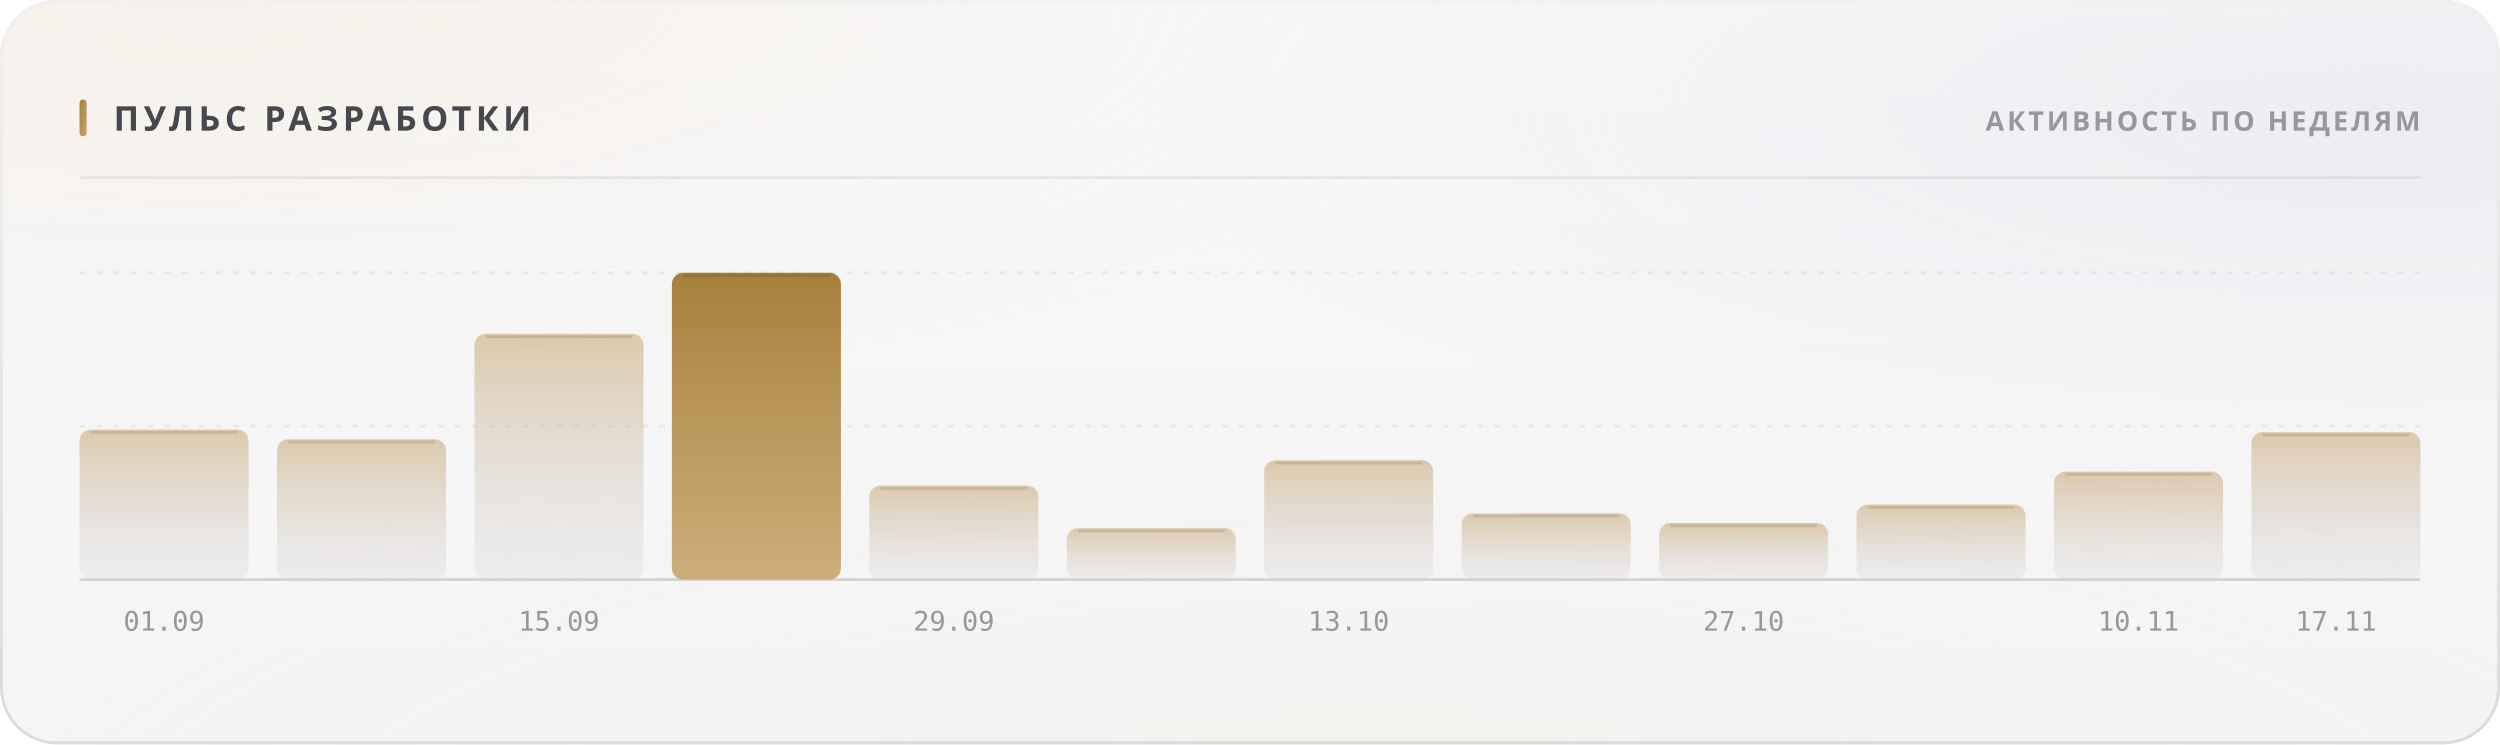
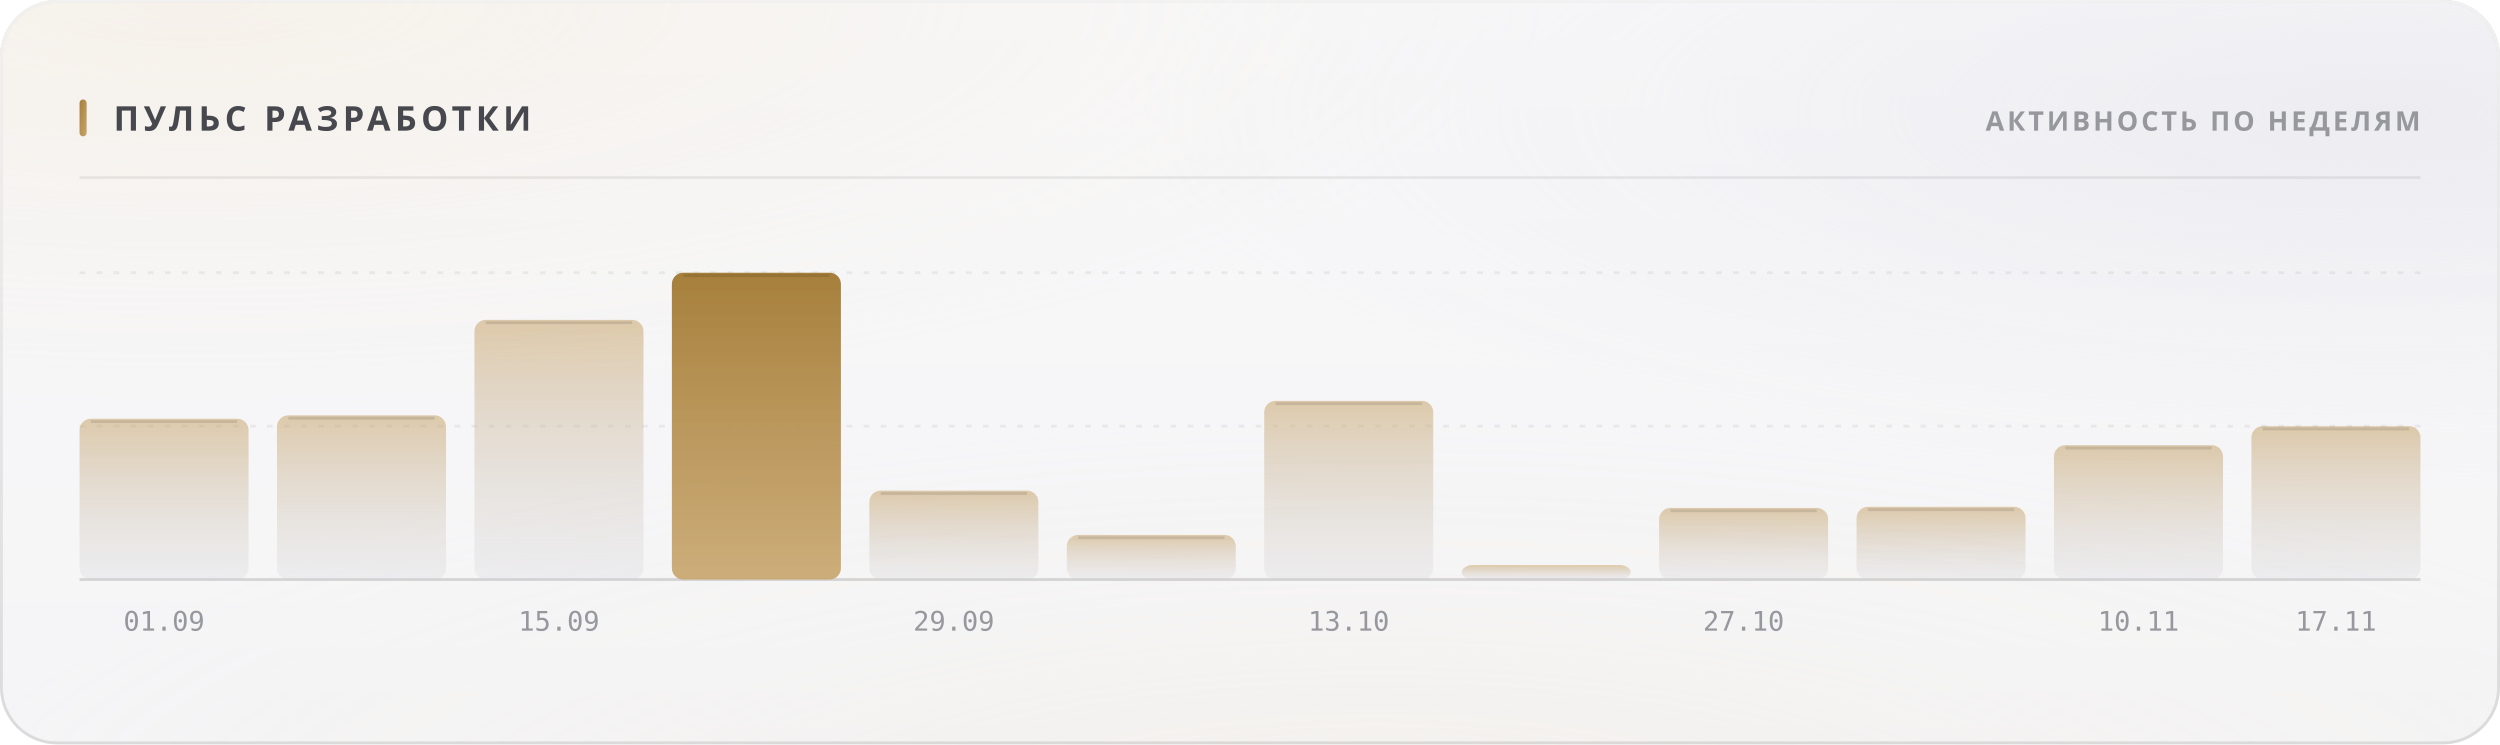
<svg xmlns="http://www.w3.org/2000/svg" width="880" height="262" viewBox="0 0 880 262" role="img">
  <style>
  text { font-family: -apple-system, BlinkMacSystemFont, 'Segoe UI', 'Noto Sans', Helvetica, Arial, sans-serif; }
  .mono { font-family: ui-monospace, 'SF Mono', 'Cascadia Mono', 'DejaVu Sans Mono', Menlo, Consolas, monospace; font-variant-numeric: tabular-nums; }
  .caps { letter-spacing: .1em; text-transform: uppercase; }

  @keyframes sheen  { from { transform: translateX(-120%); } to { transform: translateX(260%); } }
  @keyframes rise   { from { opacity: 0; transform: translateY(6px); } to { opacity: 1; transform: none; } }
  @keyframes slide  { from { opacity: 0; transform: translateX(-8px); } to { opacity: 1; transform: none; } }
  @keyframes grow   { from { transform: scaleY(0); } to { transform: scaleY(1); } }
  @keyframes widen  { from { transform: scaleX(0); } to { transform: scaleX(1); } }
  @keyframes draw   { from { stroke-dashoffset: 200; } to { stroke-dashoffset: 0; } }

  .sheen { animation: sheen 5.5s cubic-bezier(.45,0,.2,1) infinite; }
  .rise  { animation: rise .5s cubic-bezier(.16,1,.3,1) both; }
  .slide { animation: slide .42s cubic-bezier(.16,1,.3,1) both; }
  .bar   { transform-box: fill-box; transform-origin: 50% 100%;
           animation: grow .62s cubic-bezier(.16,1,.3,1) both; }
  .fill  { transform-box: fill-box; transform-origin: 0% 50%;
           animation: widen .8s cubic-bezier(.16,1,.3,1) both; }
  /* The hidden start state lives in the keyframes, never in the static rule.
     A renderer that ignores CSS animations then falls back to the FINISHED
     state — a drawn line, visible text — instead of an empty panel. */
  .spark { stroke-dasharray: 200;
           animation: draw 1.1s cubic-bezier(.16,1,.3,1) both; }

  @media (prefers-reduced-motion: reduce) {
    .sheen { animation: none; opacity: 0; }
    .rise, .slide, .bar, .fill, .spark { animation: none; opacity: 1; transform: none;
                                         stroke-dashoffset: 0; }
  }</style>
  <defs>
    <filter id="grain5" x="0" y="0" width="100%" height="100%">
      <feTurbulence type="fractalNoise" baseFrequency="0.85" numOctaves="3" stitchTiles="stitch" />
      <feColorMatrix type="saturate" values="0" />
    </filter>
    <linearGradient id="accent1" x1="0" y1="0" x2="1" y2="1">
      <stop offset="0%" stop-color="#a67f3b" />
      <stop offset="100%" stop-color="#c8a56c" />
    </linearGradient>
    <radialGradient id="aurora6" cx="0.08" cy="0" r="0.55">
      <stop offset="0%" stop-color="#e7c99a" stop-opacity="0.28" />
      <stop offset="55%" stop-color="#e7c99a" stop-opacity="0.098" />
      <stop offset="100%" stop-color="#e7c99a" stop-opacity="0" />
    </radialGradient>
    <radialGradient id="aurora7" cx="0.95" cy="0.15" r="0.5">
      <stop offset="0%" stop-color="#ccccdb" stop-opacity="0.45" />
      <stop offset="55%" stop-color="#ccccdb" stop-opacity="0.158" />
      <stop offset="100%" stop-color="#ccccdb" stop-opacity="0" />
    </radialGradient>
    <radialGradient id="aurora8" cx="0.55" cy="1.15" r="0.6">
      <stop offset="0%" stop-color="#ead4b3" stop-opacity="0.2" />
      <stop offset="55%" stop-color="#ead4b3" stop-opacity="0.07" />
      <stop offset="100%" stop-color="#ead4b3" stop-opacity="0" />
    </radialGradient>
    <linearGradient id="glass2" x1="0" y1="0" x2="0" y2="1">
      <stop offset="0%" stop-color="#ffffff" stop-opacity="0.42" />
      <stop offset="100%" stop-color="#ffffff" stop-opacity="0.16" />
    </linearGradient>
    <linearGradient id="rim3" x1="0" y1="0" x2="0" y2="1">
      <stop offset="0%" stop-color="#ffffff" stop-opacity="0.7" />
      <stop offset="100%" stop-color="#ffffff" stop-opacity="0.15" />
    </linearGradient>
    <linearGradient id="spec4" x1="0" y1="0" x2="1" y2="0">
      <stop offset="0%" stop-color="#ffffff" stop-opacity="0" />
      <stop offset="35%" stop-color="#ffffff" stop-opacity="0.72" />
      <stop offset="70%" stop-color="#ffffff" stop-opacity="0.252" />
      <stop offset="100%" stop-color="#ffffff" stop-opacity="0" />
    </linearGradient>
    <linearGradient id="barfill9" x1="0" y1="0" x2="0" y2="1">
      <stop offset="0%" stop-color="#c8a56c" stop-opacity="0.55" />
      <stop offset="100%" stop-color="#cdcdd4" stop-opacity="0.22" />
    </linearGradient>
    <linearGradient id="barfill10" x1="0" y1="0" x2="0" y2="1">
      <stop offset="0%" stop-color="#c8a56c" stop-opacity="0.55" />
      <stop offset="100%" stop-color="#cdcdd4" stop-opacity="0.22" />
    </linearGradient>
    <linearGradient id="barfill11" x1="0" y1="0" x2="0" y2="1">
      <stop offset="0%" stop-color="#c8a56c" stop-opacity="0.55" />
      <stop offset="100%" stop-color="#cdcdd4" stop-opacity="0.22" />
    </linearGradient>
    <linearGradient id="barfill12" x1="0" y1="0" x2="0" y2="1">
      <stop offset="0%" stop-color="#a67f3b" stop-opacity="1" />
      <stop offset="100%" stop-color="#c8a56c" stop-opacity="0.9" />
    </linearGradient>
    <linearGradient id="barfill13" x1="0" y1="0" x2="0" y2="1">
      <stop offset="0%" stop-color="#c8a56c" stop-opacity="0.55" />
      <stop offset="100%" stop-color="#cdcdd4" stop-opacity="0.22" />
    </linearGradient>
    <linearGradient id="barfill14" x1="0" y1="0" x2="0" y2="1">
      <stop offset="0%" stop-color="#c8a56c" stop-opacity="0.55" />
      <stop offset="100%" stop-color="#cdcdd4" stop-opacity="0.22" />
    </linearGradient>
    <linearGradient id="barfill15" x1="0" y1="0" x2="0" y2="1">
      <stop offset="0%" stop-color="#c8a56c" stop-opacity="0.55" />
      <stop offset="100%" stop-color="#cdcdd4" stop-opacity="0.22" />
    </linearGradient>
    <linearGradient id="barfill16" x1="0" y1="0" x2="0" y2="1">
      <stop offset="0%" stop-color="#c8a56c" stop-opacity="0.55" />
      <stop offset="100%" stop-color="#cdcdd4" stop-opacity="0.22" />
    </linearGradient>
    <linearGradient id="barfill17" x1="0" y1="0" x2="0" y2="1">
      <stop offset="0%" stop-color="#c8a56c" stop-opacity="0.55" />
      <stop offset="100%" stop-color="#cdcdd4" stop-opacity="0.22" />
    </linearGradient>
    <linearGradient id="barfill18" x1="0" y1="0" x2="0" y2="1">
      <stop offset="0%" stop-color="#c8a56c" stop-opacity="0.55" />
      <stop offset="100%" stop-color="#cdcdd4" stop-opacity="0.22" />
    </linearGradient>
    <linearGradient id="barfill19" x1="0" y1="0" x2="0" y2="1">
      <stop offset="0%" stop-color="#c8a56c" stop-opacity="0.55" />
      <stop offset="100%" stop-color="#cdcdd4" stop-opacity="0.22" />
    </linearGradient>
    <linearGradient id="barfill20" x1="0" y1="0" x2="0" y2="1">
      <stop offset="0%" stop-color="#c8a56c" stop-opacity="0.55" />
      <stop offset="100%" stop-color="#cdcdd4" stop-opacity="0.22" />
    </linearGradient>
  </defs>
  <rect width="880" height="262" rx="20" fill="#f3f3f5" />
  <rect width="880" height="262" rx="20" fill="url(#aurora6)" />
  <rect width="880" height="262" rx="20" fill="url(#aurora7)" />
  <rect width="880" height="262" rx="20" fill="url(#aurora8)" />
  <rect width="880" height="262" rx="20" fill="url(#glass2)" />
  <rect width="880" height="262" rx="20" filter="url(#grain5)" opacity="0.06" style="mix-blend-mode:overlay" />
  <rect x=".5" y=".5" width="879" height="261" rx="19.5" fill="none" stroke="rgba(10,10,12,0.14)" />
  <rect x=".5" y=".5" width="879" height="261" rx="19.5" fill="none" stroke="url(#rim3)" />
  <path d="M20 1 H860" stroke="url(#spec4)" stroke-width="1.2" fill="none" />
  <rect x="28" y="35" width="2.5" height="13" rx="1.25" fill="url(#accent1)" />
  <text x="40" y="46" font-size="12" font-weight="700" fill="#47474e" letter-spacing="0.13em">ПУЛЬС РАЗРАБОТКИ</text>
  <text x="852" y="46" font-size="9.5" font-weight="600" fill="#97989e" text-anchor="end" letter-spacing="0.11em">АКТИВНОСТЬ ПО НЕДЕЛЯМ</text>
  <path d="M28 62.5 H852" stroke="rgba(10,10,12,0.07)" stroke-width="1" />
  <path d="M28 150.0 H852" stroke="rgba(10,10,12,0.06)" stroke-width="1" stroke-dasharray="2 4" />
  <path d="M28 96.0 H852" stroke="rgba(10,10,12,0.06)" stroke-width="1" stroke-dasharray="2 4" />
  <path d="M28 204 H852" stroke="rgba(10,10,12,0.14)" stroke-width="1" />
-   <rect class="bar" x="28.0" y="151.2" width="59.5" height="52.8" rx="4" fill="url(#barfill9)" opacity="1" style="animation-delay:0s" />
-   <path d="M32.0 152.2 H83.5" stroke="rgba(10,10,12,0.11)" stroke-width="1" />
+   <rect class="bar" x="28.0" y="147.4" width="59.5" height="56.6" rx="4" fill="url(#barfill9)" opacity="1" style="animation-delay:0s" />
+   <path d="M32.0 148.4 H83.5" stroke="rgba(10,10,12,0.11)" stroke-width="1" />
  <text x="57.75" y="222" font-size="9.5" font-weight="400" fill="#97989e" text-anchor="middle" class="mono">01.09</text>
-   <rect class="bar" x="97.5" y="154.6" width="59.5" height="49.4" rx="4" fill="url(#barfill10)" opacity="1" style="animation-delay:0.038s" />
-   <path d="M101.5 155.6 H153.0" stroke="rgba(10,10,12,0.11)" stroke-width="1" />
-   <rect class="bar" x="167.0" y="117.5" width="59.5" height="86.5" rx="4" fill="url(#barfill11)" opacity="1" style="animation-delay:0.076s" />
-   <path d="M171.0 118.5 H222.5" stroke="rgba(10,10,12,0.11)" stroke-width="1" />
+   <rect class="bar" x="97.5" y="146.2" width="59.5" height="57.8" rx="4" fill="url(#barfill10)" opacity="1" style="animation-delay:0.038s" />
+   <path d="M101.5 147.2 H153.0" stroke="rgba(10,10,12,0.11)" stroke-width="1" />
+   <rect class="bar" x="167.0" y="112.6" width="59.5" height="91.4" rx="4" fill="url(#barfill11)" opacity="1" style="animation-delay:0.076s" />
+   <path d="M171.0 113.6 H222.5" stroke="rgba(10,10,12,0.11)" stroke-width="1" />
  <text x="196.75" y="222" font-size="9.5" font-weight="400" fill="#97989e" text-anchor="middle" class="mono">15.09</text>
  <rect class="bar" x="236.5" y="96.0" width="59.5" height="108.0" rx="4" fill="url(#barfill12)" opacity="1" style="animation-delay:0.114s" />
  <path d="M240.5 97.0 H292.0" stroke="rgba(10,10,12,0.11)" stroke-width="1" />
-   <rect class="bar" x="306.0" y="170.9" width="59.5" height="33.1" rx="4" fill="url(#barfill13)" opacity="1" style="animation-delay:0.152s" />
-   <path d="M310.0 171.9 H361.5" stroke="rgba(10,10,12,0.11)" stroke-width="1" />
+   <rect class="bar" x="306.0" y="172.7" width="59.5" height="31.3" rx="4" fill="url(#barfill13)" opacity="1" style="animation-delay:0.152s" />
+   <path d="M310.0 173.7 H361.5" stroke="rgba(10,10,12,0.11)" stroke-width="1" />
  <text x="335.75" y="222" font-size="9.5" font-weight="400" fill="#97989e" text-anchor="middle" class="mono">29.09</text>
-   <rect class="bar" x="375.5" y="185.9" width="59.5" height="18.1" rx="4" fill="url(#barfill14)" opacity="1" style="animation-delay:0.19s" />
-   <path d="M379.5 186.9 H431.0" stroke="rgba(10,10,12,0.11)" stroke-width="1" />
-   <rect class="bar" x="445.0" y="162.0" width="59.5" height="42.0" rx="4" fill="url(#barfill15)" opacity="1" style="animation-delay:0.228s" />
-   <path d="M449.0 163.0 H500.5" stroke="rgba(10,10,12,0.11)" stroke-width="1" />
+   <rect class="bar" x="375.5" y="188.3" width="59.5" height="15.7" rx="4" fill="url(#barfill14)" opacity="1" style="animation-delay:0.19s" />
+   <path d="M379.5 189.3 H431.0" stroke="rgba(10,10,12,0.11)" stroke-width="1" />
+   <rect class="bar" x="445.0" y="141.1" width="59.5" height="62.9" rx="4" fill="url(#barfill15)" opacity="1" style="animation-delay:0.228s" />
+   <path d="M449.0 142.1 H500.5" stroke="rgba(10,10,12,0.11)" stroke-width="1" />
  <text x="474.75" y="222" font-size="9.5" font-weight="400" fill="#97989e" text-anchor="middle" class="mono">13.10</text>
-   <rect class="bar" x="514.5" y="180.7" width="59.5" height="23.3" rx="4" fill="url(#barfill16)" opacity="1" style="animation-delay:0.266s" />
-   <path d="M518.5 181.7 H570.0" stroke="rgba(10,10,12,0.11)" stroke-width="1" />
-   <rect class="bar" x="584.0" y="184.1" width="59.5" height="19.9" rx="4" fill="url(#barfill17)" opacity="1" style="animation-delay:0.304s" />
-   <path d="M588.0 185.1 H639.5" stroke="rgba(10,10,12,0.11)" stroke-width="1" />
+   <rect class="bar" x="514.5" y="198.9" width="59.5" height="5.1" rx="4" fill="url(#barfill16)" opacity="1" style="animation-delay:0.266s" />
+   <rect class="bar" x="584.0" y="178.8" width="59.5" height="25.2" rx="4" fill="url(#barfill17)" opacity="1" style="animation-delay:0.304s" />
+   <path d="M588.0 179.8 H639.5" stroke="rgba(10,10,12,0.11)" stroke-width="1" />
  <text x="613.75" y="222" font-size="9.5" font-weight="400" fill="#97989e" text-anchor="middle" class="mono">27.10</text>
-   <rect class="bar" x="653.5" y="177.6" width="59.5" height="26.4" rx="4" fill="url(#barfill18)" opacity="1" style="animation-delay:0.342s" />
-   <path d="M657.5 178.6 H709.0" stroke="rgba(10,10,12,0.11)" stroke-width="1" />
-   <rect class="bar" x="723.0" y="166.0" width="59.5" height="38.0" rx="4" fill="url(#barfill19)" opacity="1" style="animation-delay:0.38s" />
-   <path d="M727.0 167.0 H778.5" stroke="rgba(10,10,12,0.11)" stroke-width="1" />
+   <rect class="bar" x="653.5" y="178.4" width="59.5" height="25.6" rx="4" fill="url(#barfill18)" opacity="1" style="animation-delay:0.342s" />
+   <path d="M657.5 179.4 H709.0" stroke="rgba(10,10,12,0.11)" stroke-width="1" />
+   <rect class="bar" x="723.0" y="156.7" width="59.5" height="47.3" rx="4" fill="url(#barfill19)" opacity="1" style="animation-delay:0.38s" />
+   <path d="M727.0 157.7 H778.5" stroke="rgba(10,10,12,0.11)" stroke-width="1" />
  <text x="752.75" y="222" font-size="9.5" font-weight="400" fill="#97989e" text-anchor="middle" class="mono">10.11</text>
-   <rect class="bar" x="792.5" y="152.1" width="59.5" height="51.9" rx="4" fill="url(#barfill20)" opacity="1" style="animation-delay:0.418s" />
-   <path d="M796.5 153.1 H848.0" stroke="rgba(10,10,12,0.11)" stroke-width="1" />
+   <rect class="bar" x="792.5" y="150.0" width="59.5" height="54.0" rx="4" fill="url(#barfill20)" opacity="1" style="animation-delay:0.418s" />
+   <path d="M796.5 151.0 H848.0" stroke="rgba(10,10,12,0.11)" stroke-width="1" />
  <text x="822.25" y="222" font-size="9.5" font-weight="400" fill="#97989e" text-anchor="middle" class="mono">17.11</text>
</svg>
